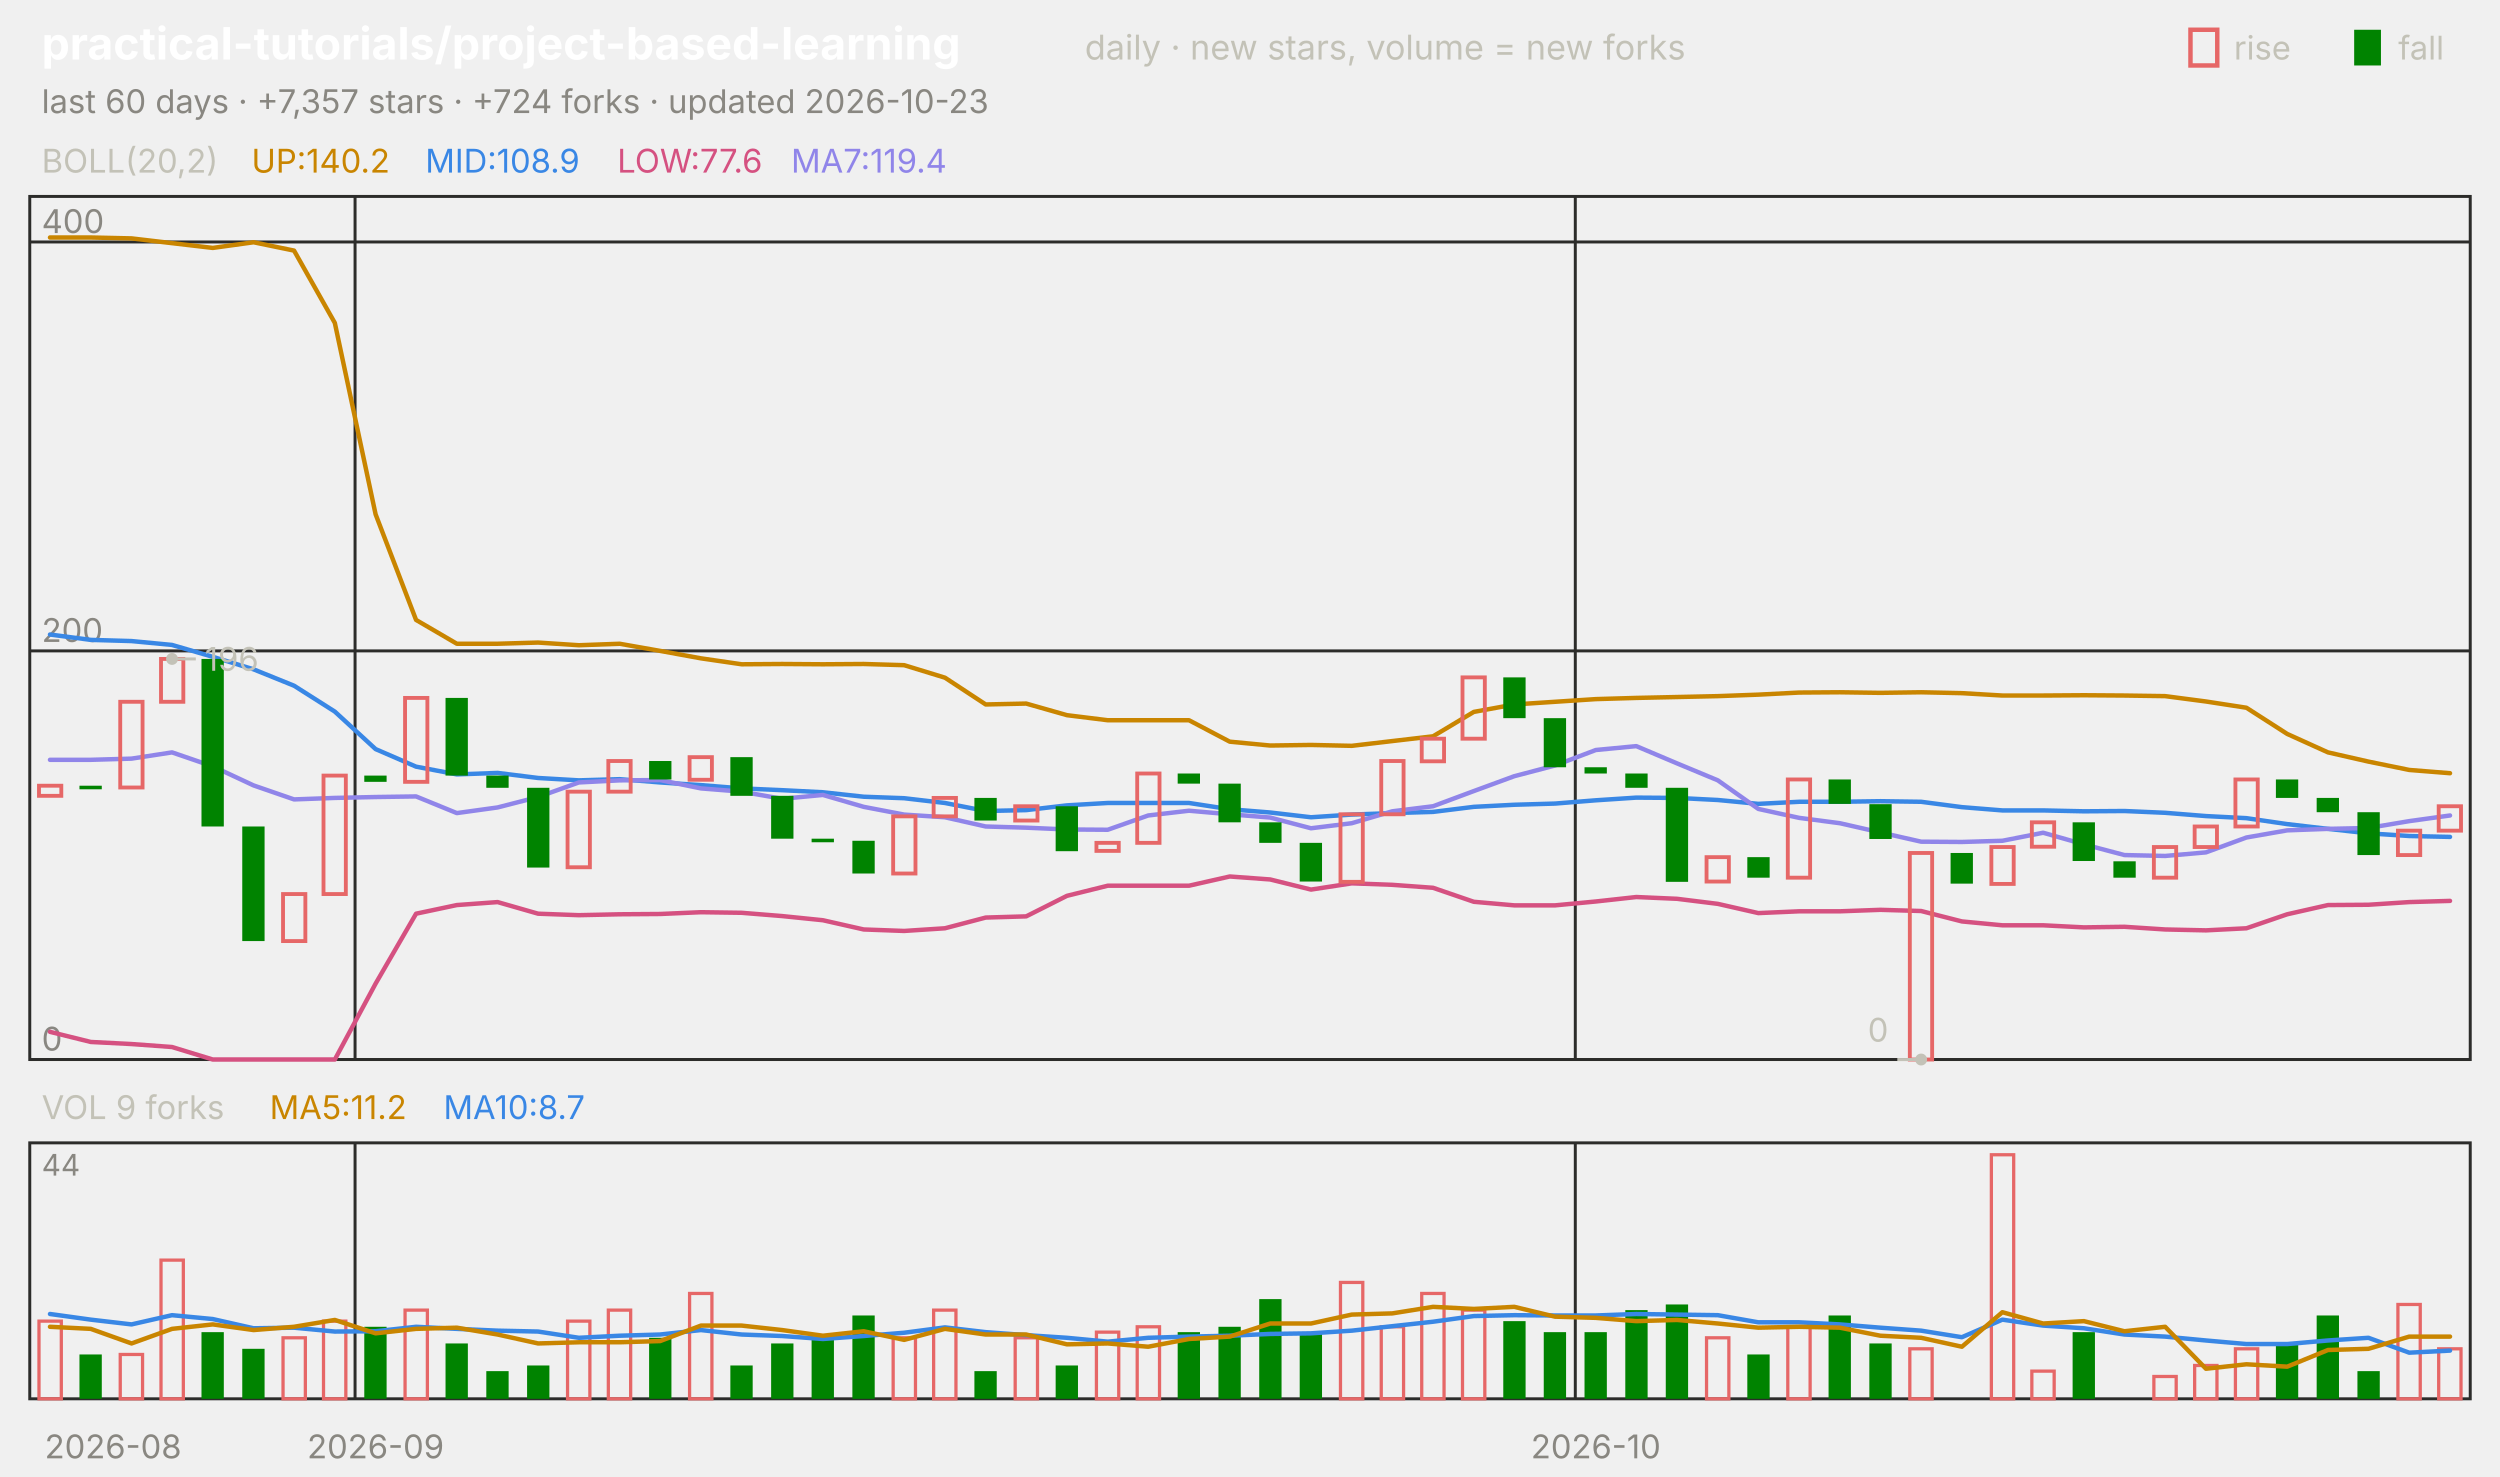
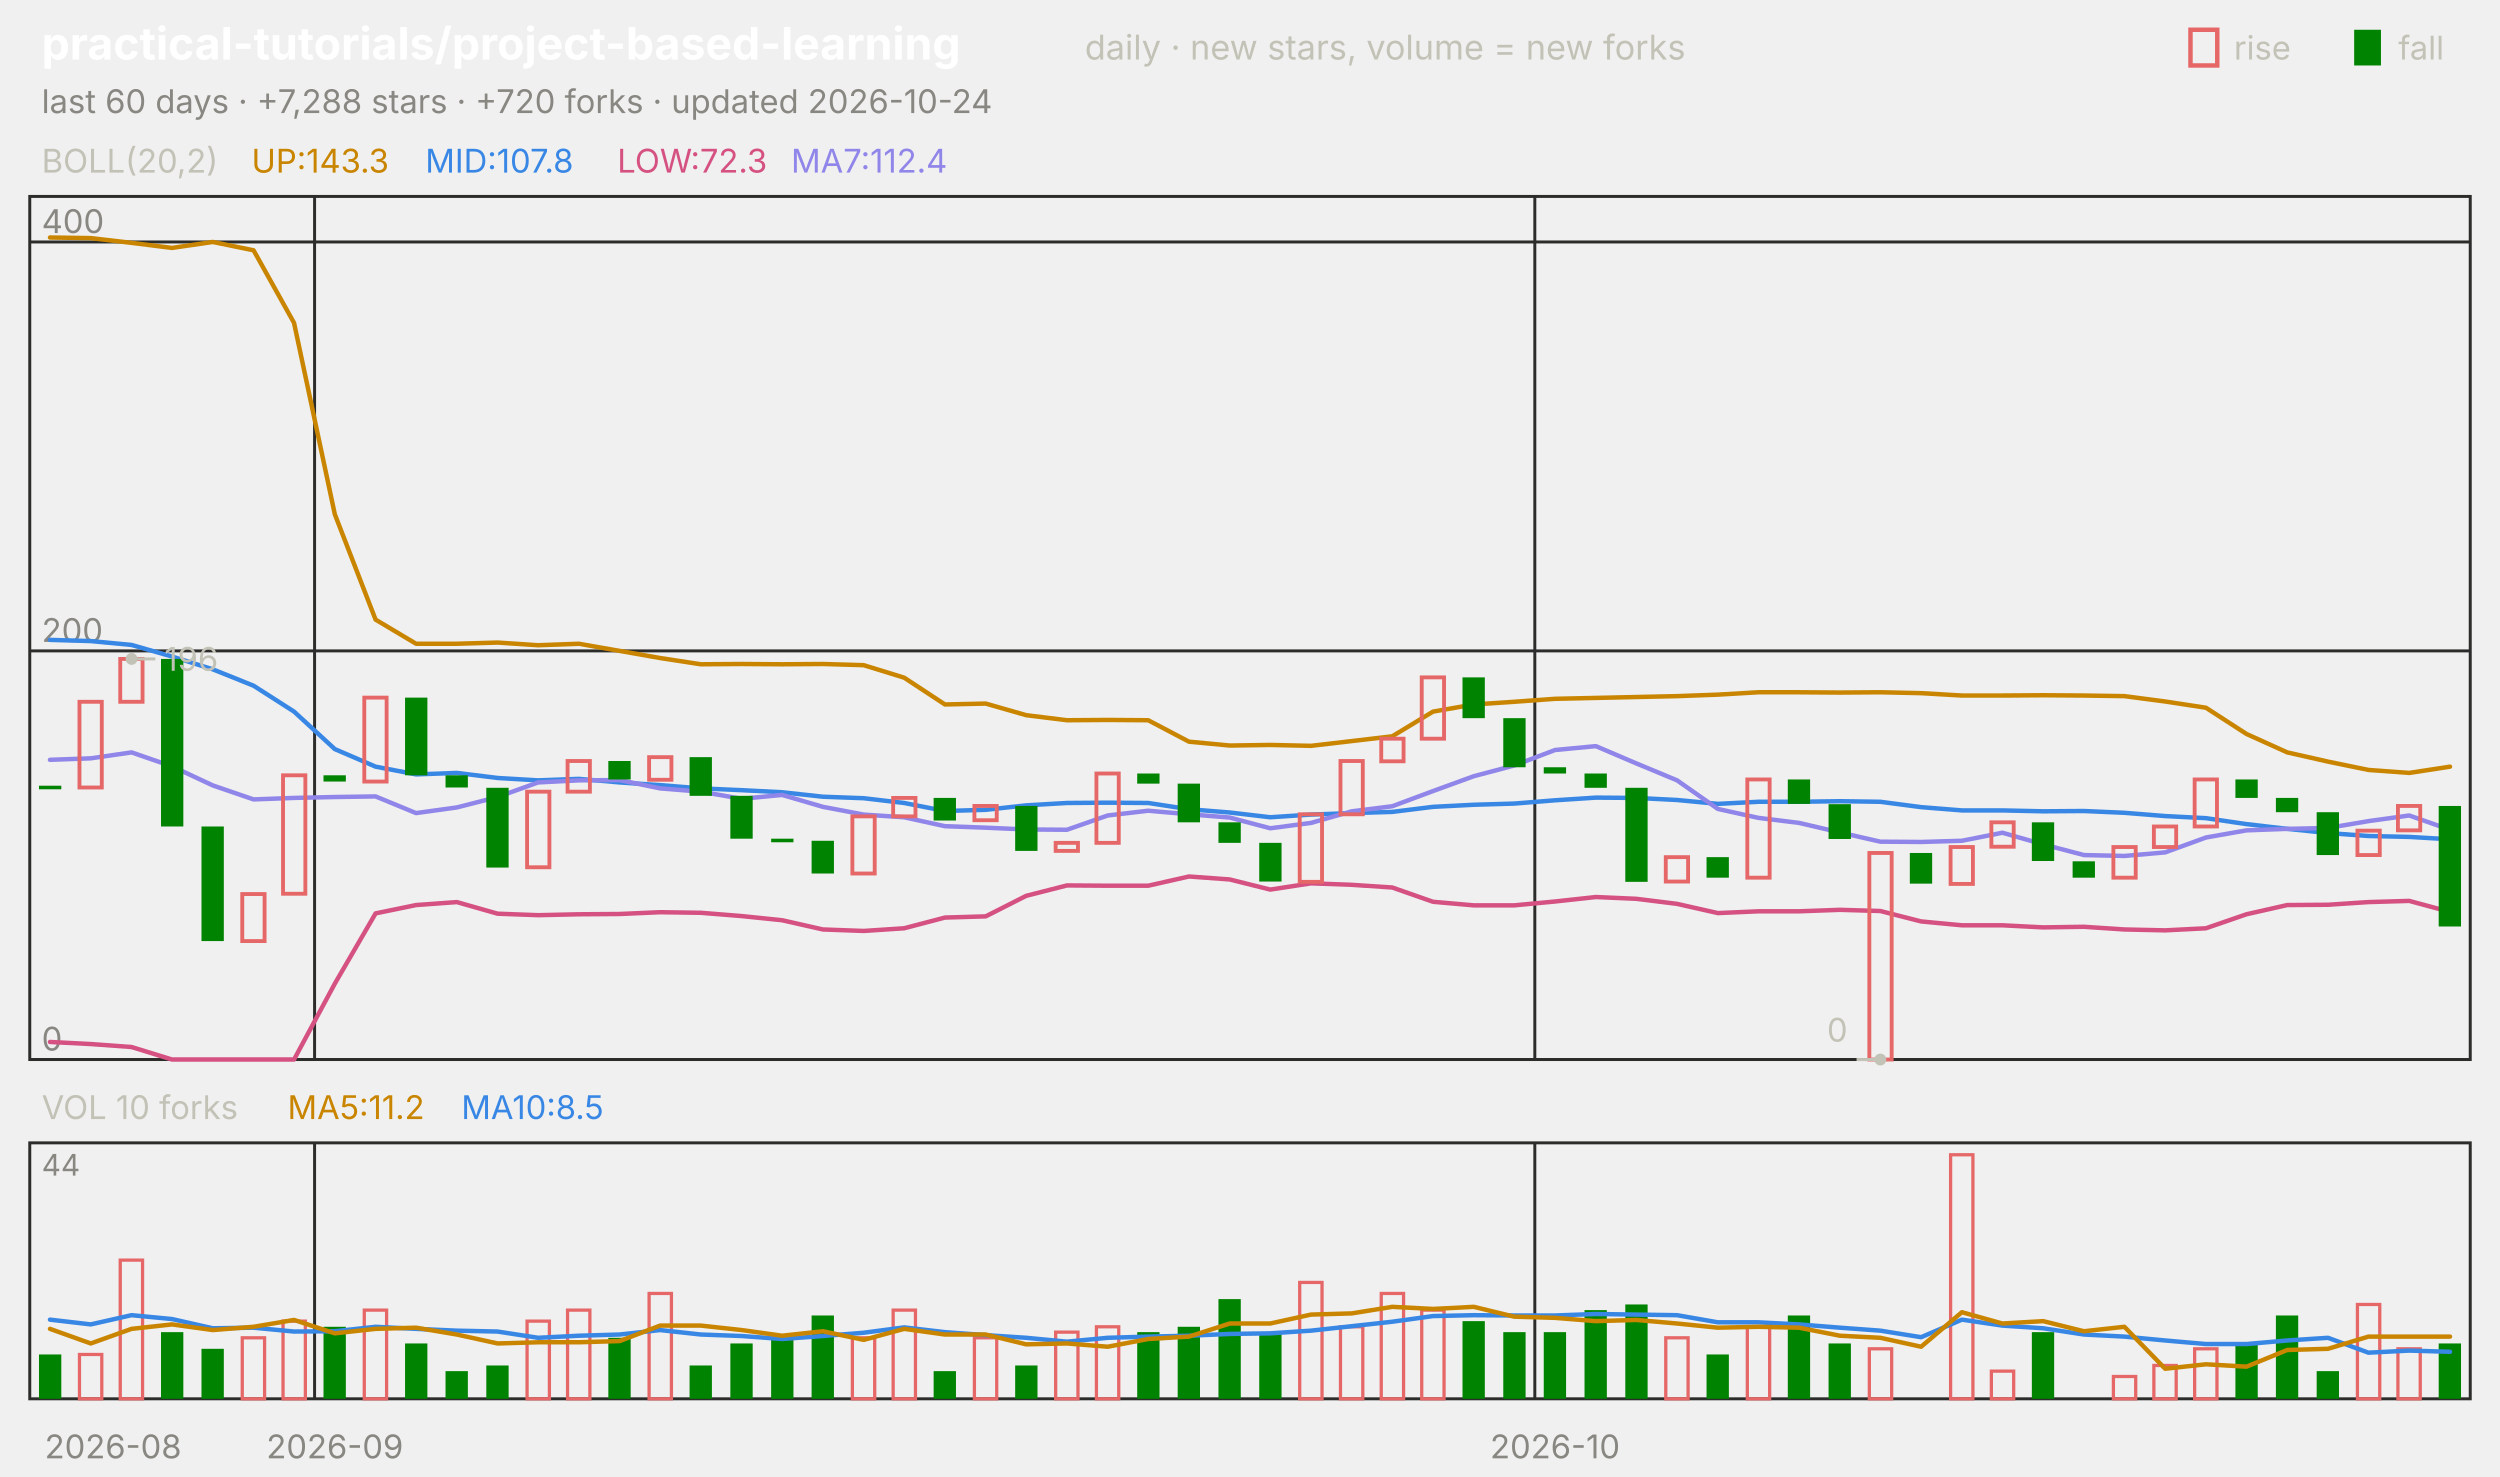
<svg xmlns="http://www.w3.org/2000/svg" viewBox="0 0 840 496" width="840" height="496" font-family="-apple-system,'Segoe UI',system-ui,sans-serif" role="img" aria-label="practical-tutorials/project-based-learning candlestick chart">
  <text x="14.0" y="20.0" font-size="15" fill="#ffffff" font-weight="650">practical-tutorials/project-based-learning</text>
  <text x="364.5" y="20.0" font-size="11.5" fill="#c3c2b7">daily · new stars, volume = new forks</text>
  <text x="805.8" y="20.0" font-size="11.0" fill="#c3c2b7">fall</text>
  <rect x="791" y="10" width="9" height="12" fill="#008300" />
  <text x="750.6" y="20.0" font-size="11.0" fill="#c3c2b7">rise</text>
  <rect x="736" y="10" width="9" height="12" fill="none" stroke="#e66767" stroke-width="1.5" />
-   <text x="14.0" y="38.0" font-size="11.0" fill="#898781">last 60 days · +7,357 stars · +724 forks · updated 2026-10-23</text>
+   <text x="14.0" y="38.0" font-size="11.0" fill="#898781">last 60 days · +7,288 stars · +720 forks · updated 2026-10-24</text>
  <rect x="10" y="66" width="820" height="290" fill="none" stroke="#2c2c2a" />
  <rect x="10" y="384" width="820" height="86" fill="none" stroke="#2c2c2a" />
  <text x="38.0" y="490.0" font-size="11.0" fill="#898781" text-anchor="middle">2026-08</text>
-   <line x1="119.3" y1="66.0" x2="119.3" y2="356.0" stroke="#2c2c2a" stroke-width="1.0" />
-   <line x1="119.3" y1="384.0" x2="119.3" y2="470.0" stroke="#2c2c2a" stroke-width="1.0" />
-   <text x="126.2" y="490.0" font-size="11.0" fill="#898781" text-anchor="middle">2026-09</text>
-   <line x1="529.3" y1="66.0" x2="529.3" y2="356.0" stroke="#2c2c2a" stroke-width="1.0" />
-   <line x1="529.3" y1="384.0" x2="529.3" y2="470.0" stroke="#2c2c2a" stroke-width="1.0" />
-   <text x="536.2" y="490.0" font-size="11.0" fill="#898781" text-anchor="middle">2026-10</text>
+   <line x1="105.7" y1="66.0" x2="105.7" y2="356.0" stroke="#2c2c2a" stroke-width="1.0" />
+   <line x1="105.7" y1="384.0" x2="105.7" y2="470.0" stroke="#2c2c2a" stroke-width="1.0" />
+   <text x="112.5" y="490.0" font-size="11.0" fill="#898781" text-anchor="middle">2026-09</text>
+   <line x1="515.7" y1="66.0" x2="515.7" y2="356.0" stroke="#2c2c2a" stroke-width="1.0" />
+   <line x1="515.7" y1="384.0" x2="515.7" y2="470.0" stroke="#2c2c2a" stroke-width="1.0" />
+   <text x="522.5" y="490.0" font-size="11.0" fill="#898781" text-anchor="middle">2026-10</text>
  <text x="14.0" y="58.0" font-size="11.0" fill="#c3c2b7">BOLL(20,2)</text>
-   <text x="84.5" y="58.0" font-size="11.0" fill="#c98500">UP:140.2</text>
-   <text x="142.9" y="58.0" font-size="11.0" fill="#3987e5">MID:108.9</text>
-   <text x="207.4" y="58.0" font-size="11.0" fill="#d55181">LOW:77.6</text>
-   <text x="265.8" y="58.0" font-size="11.0" fill="#9085e9">MA7:119.4</text>
+   <text x="84.5" y="58.0" font-size="11.0" fill="#c98500">UP:143.3</text>
+   <text x="142.9" y="58.0" font-size="11.0" fill="#3987e5">MID:107.8</text>
+   <text x="207.4" y="58.0" font-size="11.0" fill="#d55181">LOW:72.3</text>
+   <text x="265.8" y="58.0" font-size="11.0" fill="#9085e9">MA7:112.4</text>
  <line x1="10.0" y1="356.0" x2="830.0" y2="356.0" stroke="#2c2c2a" stroke-width="1.0" />
  <text x="14.0" y="353.0" font-size="11.0" fill="#898781">0</text>
  <line x1="10.0" y1="218.7" x2="830.0" y2="218.7" stroke="#2c2c2a" stroke-width="1.0" />
  <text x="14.0" y="215.7" font-size="11.0" fill="#898781">200</text>
  <line x1="10.0" y1="81.3" x2="830.0" y2="81.3" stroke="#2c2c2a" stroke-width="1.0" />
  <text x="14.0" y="78.3" font-size="11.0" fill="#898781">400</text>
-   <polyline points="16.8,79.8 30.5,79.8 44.2,80.1 57.8,81.7 71.5,83.3 85.2,81.4 98.8,84.2 112.5,108.5 126.2,172.8 139.8,208.3 153.5,216.3 167.2,216.3 180.8,215.9 194.5,216.8 208.2,216.3 221.8,218.7 235.5,221.2 249.2,223.2 262.8,223.1 276.5,223.2 290.2,223.1 303.8,223.5 317.5,227.7 331.2,236.7 344.8,236.4 358.5,240.3 372.2,242.0 385.8,242.0 399.5,242.0 413.2,249.2 426.8,250.5 440.5,250.3 454.2,250.6 467.8,249.0 481.5,247.4 495.2,239.2 508.8,236.7 522.5,235.8 536.2,234.9 549.8,234.5 563.5,234.2 577.2,233.9 590.8,233.4 604.5,232.7 618.2,232.6 631.8,232.8 645.5,232.6 659.2,232.9 672.8,233.7 686.5,233.7 700.2,233.6 713.8,233.7 727.5,233.9 741.2,235.7 754.8,237.8 768.5,246.6 782.2,252.8 795.8,255.9 809.5,258.7 823.2,259.8" fill="none" stroke="#c98500" stroke-width="1.5" stroke-linejoin="round" stroke-linecap="round" />
-   <polyline points="16.8,213.2 30.5,215.0 44.2,215.4 57.8,216.7 71.5,220.7 85.2,224.9 98.8,230.4 112.5,239.1 126.2,251.7 139.8,257.6 153.5,260.2 167.2,259.7 180.8,261.4 194.5,262.2 208.2,261.8 221.8,262.9 235.5,263.8 249.2,264.9 262.8,265.5 276.5,266.2 290.2,267.7 303.8,268.2 317.5,269.8 331.2,272.5 344.8,272.2 358.5,270.6 372.2,269.8 385.8,269.8 399.5,269.8 413.2,271.9 426.8,273.0 440.5,274.6 454.2,273.7 467.8,273.2 481.5,272.8 495.2,271.1 508.8,270.4 522.5,270.0 536.2,268.9 549.8,268.0 563.5,268.1 577.2,268.8 590.8,270.1 604.5,269.4 618.2,269.4 631.8,269.2 645.5,269.4 659.2,271.2 672.8,272.3 686.5,272.3 700.2,272.6 713.8,272.5 727.5,273.1 741.2,274.2 754.8,274.9 768.5,276.9 782.2,278.5 795.8,280.0 809.5,280.9 823.2,281.2" fill="none" stroke="#3987e5" stroke-width="1.5" stroke-linejoin="round" stroke-linecap="round" />
-   <polyline points="16.8,346.7 30.5,350.1 44.2,350.8 57.8,351.8 71.5,356.0 85.2,356.0 98.8,356.0 112.5,356.0 126.2,330.5 139.8,307.0 153.5,304.1 167.2,303.1 180.8,307.0 194.5,307.5 208.2,307.2 221.8,307.1 235.5,306.5 249.2,306.7 262.8,307.8 276.5,309.2 290.2,312.3 303.8,312.8 317.5,311.9 331.2,308.3 344.8,307.9 358.5,301.0 372.2,297.6 385.8,297.6 399.5,297.6 413.2,294.5 426.8,295.5 440.5,298.9 454.2,296.8 467.8,297.3 481.5,298.3 495.2,303.0 508.8,304.2 522.5,304.2 536.2,302.9 549.8,301.4 563.5,302.0 577.2,303.7 590.8,306.8 604.5,306.2 618.2,306.2 631.8,305.7 645.5,306.1 659.2,309.6 672.8,310.9 686.5,310.9 700.2,311.6 713.8,311.4 727.5,312.3 741.2,312.6 754.8,311.9 768.5,307.2 782.2,304.1 795.8,304.0 809.5,303.1 823.2,302.7" fill="none" stroke="#d55181" stroke-width="1.5" stroke-linejoin="round" stroke-linecap="round" />
-   <polyline points="16.8,255.3 30.5,255.3 44.2,254.9 57.8,252.8 71.5,257.5 85.2,263.9 98.8,268.6 112.5,268.1 126.2,267.8 139.8,267.6 153.5,273.2 167.2,271.3 180.8,267.8 194.5,262.9 208.2,262.2 221.8,262.1 235.5,264.9 249.2,266.0 262.8,268.4 276.5,267.1 290.2,271.1 303.8,273.7 317.5,274.6 331.2,277.7 344.8,278.1 358.5,278.7 372.2,278.8 385.8,274.0 399.5,272.4 413.2,273.6 426.8,274.7 440.5,278.3 454.2,276.6 467.8,272.6 481.5,270.9 495.2,265.8 508.8,260.8 522.5,257.2 536.2,252.0 549.8,250.7 563.5,256.5 577.2,262.2 590.8,271.8 604.5,274.8 618.2,276.6 631.8,279.7 645.5,282.8 659.2,282.9 672.8,282.5 686.5,279.8 700.2,283.7 713.8,287.3 727.5,287.6 741.2,286.4 754.8,281.4 768.5,279.0 782.2,278.5 795.8,278.2 809.5,275.9 823.2,274.0" fill="none" stroke="#9085e9" stroke-width="1.5" stroke-linejoin="round" stroke-linecap="round" />
-   <rect x="13.1" y="264.0" width="7.5" height="3.4" fill="none" stroke="#e66767" stroke-width="1.3" />
-   <rect x="26.7" y="264.0" width="7.5" height="1.2" fill="#008300" />
-   <rect x="40.4" y="235.8" width="7.5" height="28.8" fill="none" stroke="#e66767" stroke-width="1.3" />
-   <rect x="54.1" y="221.4" width="7.5" height="14.4" fill="none" stroke="#e66767" stroke-width="1.3" />
-   <rect x="67.7" y="221.4" width="7.5" height="56.3" fill="#008300" />
-   <rect x="81.4" y="277.7" width="7.5" height="38.5" fill="#008300" />
-   <rect x="95.1" y="300.4" width="7.5" height="15.8" fill="none" stroke="#e66767" stroke-width="1.3" />
-   <rect x="108.7" y="260.6" width="7.5" height="39.8" fill="none" stroke="#e66767" stroke-width="1.3" />
-   <rect x="122.4" y="260.6" width="7.5" height="2.1" fill="#008300" />
-   <rect x="136.1" y="234.5" width="7.5" height="28.2" fill="none" stroke="#e66767" stroke-width="1.3" />
-   <rect x="149.7" y="234.5" width="7.5" height="26.1" fill="#008300" />
-   <rect x="163.4" y="260.6" width="7.5" height="4.1" fill="#008300" />
-   <rect x="177.1" y="264.7" width="7.5" height="26.8" fill="#008300" />
-   <rect x="190.7" y="266.0" width="7.5" height="25.4" fill="none" stroke="#e66767" stroke-width="1.3" />
-   <rect x="204.4" y="255.7" width="7.5" height="10.3" fill="none" stroke="#e66767" stroke-width="1.3" />
-   <rect x="218.1" y="255.7" width="7.5" height="6.2" fill="#008300" />
-   <rect x="231.7" y="254.4" width="7.5" height="7.6" fill="none" stroke="#e66767" stroke-width="1.3" />
-   <rect x="245.4" y="254.4" width="7.5" height="13.0" fill="#008300" />
-   <rect x="259.1" y="267.4" width="7.5" height="14.4" fill="#008300" />
-   <rect x="272.7" y="281.8" width="7.5" height="1.2" fill="#008300" />
-   <rect x="286.4" y="282.5" width="7.5" height="11.0" fill="#008300" />
-   <rect x="300.1" y="274.3" width="7.5" height="19.2" fill="none" stroke="#e66767" stroke-width="1.3" />
-   <rect x="313.7" y="268.1" width="7.5" height="6.2" fill="none" stroke="#e66767" stroke-width="1.3" />
-   <rect x="327.4" y="268.1" width="7.5" height="7.6" fill="#008300" />
-   <rect x="341.1" y="270.9" width="7.5" height="4.8" fill="none" stroke="#e66767" stroke-width="1.3" />
-   <rect x="354.7" y="270.9" width="7.5" height="15.1" fill="#008300" />
-   <rect x="368.4" y="283.2" width="7.5" height="2.7" fill="none" stroke="#e66767" stroke-width="1.3" />
-   <rect x="382.1" y="259.9" width="7.5" height="23.3" fill="none" stroke="#e66767" stroke-width="1.3" />
-   <rect x="395.7" y="259.9" width="7.5" height="3.4" fill="#008300" />
-   <rect x="409.4" y="263.3" width="7.5" height="13.0" fill="#008300" />
-   <rect x="423.1" y="276.3" width="7.5" height="6.9" fill="#008300" />
-   <rect x="436.7" y="283.2" width="7.5" height="13.0" fill="#008300" />
-   <rect x="450.4" y="273.6" width="7.5" height="22.7" fill="none" stroke="#e66767" stroke-width="1.3" />
-   <rect x="464.1" y="255.7" width="7.5" height="17.9" fill="none" stroke="#e66767" stroke-width="1.3" />
-   <rect x="477.7" y="248.2" width="7.5" height="7.6" fill="none" stroke="#e66767" stroke-width="1.3" />
-   <rect x="491.4" y="227.6" width="7.5" height="20.6" fill="none" stroke="#e66767" stroke-width="1.3" />
-   <rect x="505.1" y="227.6" width="7.5" height="13.7" fill="#008300" />
-   <rect x="518.7" y="241.3" width="7.5" height="16.5" fill="#008300" />
-   <rect x="532.4" y="257.8" width="7.5" height="2.1" fill="#008300" />
-   <rect x="546.1" y="259.9" width="7.5" height="4.8" fill="#008300" />
-   <rect x="559.7" y="264.7" width="7.5" height="31.6" fill="#008300" />
-   <rect x="573.4" y="288.0" width="7.5" height="8.2" fill="none" stroke="#e66767" stroke-width="1.3" />
-   <rect x="587.1" y="288.0" width="7.5" height="6.9" fill="#008300" />
-   <rect x="600.7" y="261.9" width="7.5" height="33.0" fill="none" stroke="#e66767" stroke-width="1.3" />
-   <rect x="614.4" y="261.9" width="7.5" height="8.2" fill="#008300" />
-   <rect x="628.1" y="270.2" width="7.5" height="11.7" fill="#008300" />
-   <rect x="641.7" y="286.6" width="7.5" height="69.4" fill="none" stroke="#e66767" stroke-width="1.3" />
-   <rect x="655.4" y="286.6" width="7.5" height="10.3" fill="#008300" />
-   <rect x="669.1" y="284.6" width="7.5" height="12.4" fill="none" stroke="#e66767" stroke-width="1.3" />
-   <rect x="682.7" y="276.3" width="7.5" height="8.2" fill="none" stroke="#e66767" stroke-width="1.3" />
-   <rect x="696.4" y="276.3" width="7.5" height="13.0" fill="#008300" />
-   <rect x="710.1" y="289.4" width="7.5" height="5.5" fill="#008300" />
-   <rect x="723.7" y="284.6" width="7.5" height="10.3" fill="none" stroke="#e66767" stroke-width="1.3" />
-   <rect x="737.4" y="277.7" width="7.5" height="6.9" fill="none" stroke="#e66767" stroke-width="1.3" />
-   <rect x="751.1" y="261.9" width="7.5" height="15.8" fill="none" stroke="#e66767" stroke-width="1.3" />
-   <rect x="764.7" y="261.9" width="7.5" height="6.2" fill="#008300" />
-   <rect x="778.4" y="268.1" width="7.5" height="4.8" fill="#008300" />
-   <rect x="792.1" y="272.9" width="7.5" height="14.4" fill="#008300" />
-   <rect x="805.7" y="279.1" width="7.5" height="8.2" fill="none" stroke="#e66767" stroke-width="1.3" />
-   <rect x="819.4" y="270.9" width="7.5" height="8.2" fill="none" stroke="#e66767" stroke-width="1.3" />
-   <circle cx="57.8" cy="221.4" r="2" fill="#c3c2b7" />
-   <line x1="57.8" y1="221.4" x2="65.8" y2="221.4" stroke="#c3c2b7" stroke-width="1.0" />
-   <text x="68.8" y="225.4" font-size="11.0" fill="#c3c2b7">196</text>
-   <circle cx="645.5" cy="356.0" r="2" fill="#c3c2b7" />
-   <line x1="645.5" y1="356.0" x2="637.5" y2="356.0" stroke="#c3c2b7" stroke-width="1.0" />
-   <text x="634.5" y="350.0" font-size="11.0" fill="#c3c2b7" text-anchor="end">0</text>
-   <text x="14.0" y="376.0" font-size="11.0" fill="#c3c2b7">VOL 9 forks</text>
-   <text x="90.6" y="376.0" font-size="11.0" fill="#c98500">MA5:11.2</text>
-   <text x="149.0" y="376.0" font-size="11.0" fill="#3987e5">MA10:8.7</text>
+   <polyline points="16.8,79.8 30.5,80.0 44.2,81.6 57.8,83.3 71.5,81.3 85.2,84.1 98.8,108.5 112.5,172.8 126.2,208.2 139.8,216.3 153.5,216.3 167.2,215.9 180.8,216.8 194.5,216.3 208.2,218.7 221.8,221.1 235.5,223.2 249.2,223.1 262.8,223.2 276.5,223.1 290.2,223.5 303.8,227.7 317.5,236.7 331.2,236.4 344.8,240.3 358.5,242.0 372.2,241.9 385.8,242.0 399.5,249.2 413.2,250.5 426.8,250.3 440.5,250.6 454.2,249.0 467.8,247.4 481.5,239.1 495.2,236.7 508.8,235.8 522.5,234.8 536.2,234.5 549.8,234.2 563.5,233.9 577.2,233.4 590.8,232.6 604.5,232.6 618.2,232.7 631.8,232.6 645.5,232.9 659.2,233.7 672.8,233.7 686.5,233.6 700.2,233.7 713.8,233.9 727.5,235.7 741.2,237.8 754.8,246.6 768.5,252.8 782.2,255.9 795.8,258.7 809.5,259.7 823.2,257.6" fill="none" stroke="#c98500" stroke-width="1.5" stroke-linejoin="round" stroke-linecap="round" />
+   <polyline points="16.8,215.0 30.5,215.4 44.2,216.7 57.8,220.6 71.5,224.9 85.2,230.4 98.8,239.1 112.5,251.7 126.2,257.6 139.8,260.2 153.5,259.7 167.2,261.4 180.8,262.2 194.5,261.7 208.2,262.9 221.8,263.8 235.5,264.9 249.2,265.5 262.8,266.2 276.5,267.7 290.2,268.2 303.8,269.8 317.5,272.5 331.2,272.1 344.8,270.6 358.5,269.8 372.2,269.7 385.8,269.8 399.5,271.9 413.2,273.0 426.8,274.6 440.5,273.7 454.2,273.2 467.8,272.8 481.5,271.1 495.2,270.4 508.8,270.0 522.5,268.9 536.2,268.0 549.8,268.1 563.5,268.8 577.2,270.1 590.8,269.4 604.5,269.4 618.2,269.2 631.8,269.4 645.5,271.2 659.2,272.3 672.8,272.3 686.5,272.6 700.2,272.5 713.8,273.1 727.5,274.2 741.2,274.9 754.8,276.9 768.5,278.5 782.2,279.9 795.8,280.9 809.5,281.2 823.2,282.0" fill="none" stroke="#3987e5" stroke-width="1.5" stroke-linejoin="round" stroke-linecap="round" />
+   <polyline points="16.8,350.1 30.5,350.8 44.2,351.8 57.8,356.0 71.5,356.0 85.2,356.0 98.8,356.0 112.5,330.5 126.2,306.9 139.8,304.1 153.5,303.1 167.2,307.0 180.8,307.5 194.5,307.2 208.2,307.1 221.8,306.5 235.5,306.7 249.2,307.8 262.8,309.2 276.5,312.3 290.2,312.8 303.8,311.9 317.5,308.3 331.2,307.9 344.8,301.0 358.5,297.5 372.2,297.6 385.8,297.6 399.5,294.5 413.2,295.5 426.8,298.9 440.5,296.8 454.2,297.3 467.8,298.2 481.5,303.0 495.2,304.2 508.8,304.2 522.5,302.9 536.2,301.4 549.8,302.0 563.5,303.7 577.2,306.8 590.8,306.2 604.5,306.2 618.2,305.7 631.8,306.1 645.5,309.6 659.2,310.9 672.8,310.9 686.5,311.6 700.2,311.4 713.8,312.3 727.5,312.6 741.2,311.9 754.8,307.2 768.5,304.1 782.2,304.0 795.8,303.1 809.5,302.7 823.2,306.4" fill="none" stroke="#d55181" stroke-width="1.5" stroke-linejoin="round" stroke-linecap="round" />
+   <polyline points="16.8,255.3 30.5,254.8 44.2,252.8 57.8,257.5 71.5,263.9 85.2,268.6 98.8,268.1 112.5,267.8 126.2,267.6 139.8,273.2 153.5,271.3 167.2,267.8 180.8,262.9 194.5,262.2 208.2,262.1 221.8,264.9 235.5,266.0 249.2,268.4 262.8,267.1 276.5,271.1 290.2,273.7 303.8,274.6 317.5,277.6 331.2,278.1 344.8,278.7 358.5,278.8 372.2,274.0 385.8,272.4 399.5,273.6 413.2,274.7 426.8,278.3 440.5,276.5 454.2,272.6 467.8,270.9 481.5,265.8 495.2,260.8 508.8,257.2 522.5,252.0 536.2,250.7 549.8,256.5 563.5,262.2 577.2,271.8 590.8,274.8 604.5,276.5 618.2,279.7 631.8,282.8 645.5,282.9 659.2,282.5 672.8,279.8 686.5,283.7 700.2,287.3 713.8,287.6 727.5,286.4 741.2,281.4 754.8,279.0 768.5,278.5 782.2,278.2 795.8,275.9 809.5,274.0 823.2,278.8" fill="none" stroke="#9085e9" stroke-width="1.5" stroke-linejoin="round" stroke-linecap="round" />
+   <rect x="13.1" y="264.0" width="7.5" height="1.2" fill="#008300" />
+   <rect x="26.7" y="235.8" width="7.5" height="28.8" fill="none" stroke="#e66767" stroke-width="1.3" />
+   <rect x="40.4" y="221.4" width="7.5" height="14.4" fill="none" stroke="#e66767" stroke-width="1.3" />
+   <rect x="54.1" y="221.4" width="7.5" height="56.3" fill="#008300" />
+   <rect x="67.7" y="277.7" width="7.5" height="38.5" fill="#008300" />
+   <rect x="81.4" y="300.4" width="7.5" height="15.8" fill="none" stroke="#e66767" stroke-width="1.3" />
+   <rect x="95.1" y="260.5" width="7.5" height="39.8" fill="none" stroke="#e66767" stroke-width="1.3" />
+   <rect x="108.7" y="260.5" width="7.5" height="2.1" fill="#008300" />
+   <rect x="122.4" y="234.4" width="7.5" height="28.2" fill="none" stroke="#e66767" stroke-width="1.3" />
+   <rect x="136.1" y="234.4" width="7.5" height="26.1" fill="#008300" />
+   <rect x="149.7" y="260.5" width="7.5" height="4.1" fill="#008300" />
+   <rect x="163.4" y="264.7" width="7.5" height="26.8" fill="#008300" />
+   <rect x="177.1" y="266.0" width="7.5" height="25.4" fill="none" stroke="#e66767" stroke-width="1.3" />
+   <rect x="190.7" y="255.7" width="7.5" height="10.3" fill="none" stroke="#e66767" stroke-width="1.3" />
+   <rect x="204.4" y="255.7" width="7.5" height="6.2" fill="#008300" />
+   <rect x="218.1" y="254.4" width="7.5" height="7.6" fill="none" stroke="#e66767" stroke-width="1.3" />
+   <rect x="231.7" y="254.4" width="7.5" height="13.0" fill="#008300" />
+   <rect x="245.4" y="267.4" width="7.5" height="14.4" fill="#008300" />
+   <rect x="259.1" y="281.8" width="7.5" height="1.2" fill="#008300" />
+   <rect x="272.7" y="282.5" width="7.5" height="11.0" fill="#008300" />
+   <rect x="286.4" y="274.3" width="7.5" height="19.2" fill="none" stroke="#e66767" stroke-width="1.3" />
+   <rect x="300.1" y="268.1" width="7.5" height="6.2" fill="none" stroke="#e66767" stroke-width="1.3" />
+   <rect x="313.7" y="268.1" width="7.5" height="7.6" fill="#008300" />
+   <rect x="327.4" y="270.8" width="7.5" height="4.8" fill="none" stroke="#e66767" stroke-width="1.3" />
+   <rect x="341.1" y="270.8" width="7.5" height="15.1" fill="#008300" />
+   <rect x="354.7" y="283.2" width="7.5" height="2.7" fill="none" stroke="#e66767" stroke-width="1.3" />
+   <rect x="368.4" y="259.9" width="7.5" height="23.3" fill="none" stroke="#e66767" stroke-width="1.3" />
+   <rect x="382.1" y="259.9" width="7.5" height="3.4" fill="#008300" />
+   <rect x="395.7" y="263.3" width="7.5" height="13.0" fill="#008300" />
+   <rect x="409.4" y="276.3" width="7.5" height="6.9" fill="#008300" />
+   <rect x="423.1" y="283.2" width="7.5" height="13.0" fill="#008300" />
+   <rect x="436.7" y="273.6" width="7.5" height="22.7" fill="none" stroke="#e66767" stroke-width="1.3" />
+   <rect x="450.4" y="255.7" width="7.5" height="17.9" fill="none" stroke="#e66767" stroke-width="1.3" />
+   <rect x="464.1" y="248.2" width="7.5" height="7.6" fill="none" stroke="#e66767" stroke-width="1.3" />
+   <rect x="477.7" y="227.6" width="7.5" height="20.6" fill="none" stroke="#e66767" stroke-width="1.3" />
+   <rect x="491.4" y="227.6" width="7.5" height="13.7" fill="#008300" />
+   <rect x="505.1" y="241.3" width="7.5" height="16.5" fill="#008300" />
+   <rect x="518.7" y="257.8" width="7.5" height="2.1" fill="#008300" />
+   <rect x="532.4" y="259.9" width="7.5" height="4.8" fill="#008300" />
+   <rect x="546.1" y="264.7" width="7.5" height="31.6" fill="#008300" />
+   <rect x="559.7" y="288.0" width="7.5" height="8.2" fill="none" stroke="#e66767" stroke-width="1.3" />
+   <rect x="573.4" y="288.0" width="7.5" height="6.9" fill="#008300" />
+   <rect x="587.1" y="261.9" width="7.5" height="33.0" fill="none" stroke="#e66767" stroke-width="1.3" />
+   <rect x="600.7" y="261.9" width="7.5" height="8.2" fill="#008300" />
+   <rect x="614.4" y="270.2" width="7.5" height="11.7" fill="#008300" />
+   <rect x="628.1" y="286.6" width="7.5" height="69.4" fill="none" stroke="#e66767" stroke-width="1.3" />
+   <rect x="641.7" y="286.6" width="7.5" height="10.3" fill="#008300" />
+   <rect x="655.4" y="284.6" width="7.5" height="12.4" fill="none" stroke="#e66767" stroke-width="1.3" />
+   <rect x="669.1" y="276.3" width="7.5" height="8.2" fill="none" stroke="#e66767" stroke-width="1.3" />
+   <rect x="682.7" y="276.3" width="7.5" height="13.0" fill="#008300" />
+   <rect x="696.4" y="289.4" width="7.5" height="5.5" fill="#008300" />
+   <rect x="710.1" y="284.6" width="7.5" height="10.3" fill="none" stroke="#e66767" stroke-width="1.3" />
+   <rect x="723.7" y="277.7" width="7.5" height="6.9" fill="none" stroke="#e66767" stroke-width="1.3" />
+   <rect x="737.4" y="261.9" width="7.5" height="15.8" fill="none" stroke="#e66767" stroke-width="1.3" />
+   <rect x="751.1" y="261.9" width="7.5" height="6.2" fill="#008300" />
+   <rect x="764.7" y="268.1" width="7.5" height="4.8" fill="#008300" />
+   <rect x="778.4" y="272.9" width="7.5" height="14.4" fill="#008300" />
+   <rect x="792.1" y="279.1" width="7.5" height="8.2" fill="none" stroke="#e66767" stroke-width="1.3" />
+   <rect x="805.7" y="270.8" width="7.5" height="8.2" fill="none" stroke="#e66767" stroke-width="1.3" />
+   <rect x="819.4" y="270.8" width="7.5" height="40.5" fill="#008300" />
+   <circle cx="44.2" cy="221.4" r="2" fill="#c3c2b7" />
+   <line x1="44.2" y1="221.4" x2="52.2" y2="221.4" stroke="#c3c2b7" stroke-width="1.0" />
+   <text x="55.2" y="225.4" font-size="11.0" fill="#c3c2b7">196</text>
+   <circle cx="631.8" cy="356.0" r="2" fill="#c3c2b7" />
+   <line x1="631.8" y1="356.0" x2="623.8" y2="356.0" stroke="#c3c2b7" stroke-width="1.0" />
+   <text x="620.8" y="350.0" font-size="11.0" fill="#c3c2b7" text-anchor="end">0</text>
+   <text x="14.0" y="376.0" font-size="11.0" fill="#c3c2b7">VOL 10 forks</text>
+   <text x="96.6" y="376.0" font-size="11.0" fill="#c98500">MA5:11.2</text>
+   <text x="155.0" y="376.0" font-size="11.0" fill="#3987e5">MA10:8.5</text>
  <text x="14.0" y="395.0" font-size="10" fill="#898781">44</text>
-   <rect x="13.1" y="443.9" width="7.5" height="26.1" fill="none" stroke="#e66767" stroke-width="1.1" />
-   <rect x="26.7" y="455.1" width="7.5" height="14.9" fill="#008300" />
-   <rect x="40.4" y="455.1" width="7.5" height="14.9" fill="none" stroke="#e66767" stroke-width="1.1" />
-   <rect x="54.1" y="423.4" width="7.5" height="46.6" fill="none" stroke="#e66767" stroke-width="1.1" />
-   <rect x="67.7" y="447.6" width="7.5" height="22.4" fill="#008300" />
-   <rect x="81.4" y="453.2" width="7.5" height="16.8" fill="#008300" />
-   <rect x="95.1" y="449.5" width="7.5" height="20.5" fill="none" stroke="#e66767" stroke-width="1.1" />
-   <rect x="108.7" y="443.9" width="7.5" height="26.1" fill="none" stroke="#e66767" stroke-width="1.1" />
-   <rect x="122.4" y="445.8" width="7.5" height="24.2" fill="#008300" />
-   <rect x="136.1" y="440.2" width="7.5" height="29.8" fill="none" stroke="#e66767" stroke-width="1.1" />
-   <rect x="149.7" y="451.4" width="7.5" height="18.6" fill="#008300" />
-   <rect x="163.4" y="460.7" width="7.5" height="9.3" fill="#008300" />
-   <rect x="177.1" y="458.8" width="7.5" height="11.2" fill="#008300" />
-   <rect x="190.7" y="443.9" width="7.5" height="26.1" fill="none" stroke="#e66767" stroke-width="1.1" />
-   <rect x="204.4" y="440.2" width="7.5" height="29.8" fill="none" stroke="#e66767" stroke-width="1.1" />
-   <rect x="218.1" y="449.5" width="7.5" height="20.5" fill="#008300" />
-   <rect x="231.7" y="434.6" width="7.5" height="35.4" fill="none" stroke="#e66767" stroke-width="1.1" />
-   <rect x="245.4" y="458.8" width="7.5" height="11.2" fill="#008300" />
-   <rect x="259.1" y="451.4" width="7.5" height="18.6" fill="#008300" />
-   <rect x="272.7" y="449.5" width="7.5" height="20.5" fill="#008300" />
-   <rect x="286.4" y="442.0" width="7.5" height="28.0" fill="#008300" />
-   <rect x="300.1" y="449.5" width="7.5" height="20.5" fill="none" stroke="#e66767" stroke-width="1.1" />
-   <rect x="313.7" y="440.2" width="7.5" height="29.8" fill="none" stroke="#e66767" stroke-width="1.1" />
-   <rect x="327.4" y="460.7" width="7.5" height="9.3" fill="#008300" />
-   <rect x="341.1" y="449.5" width="7.5" height="20.5" fill="none" stroke="#e66767" stroke-width="1.1" />
-   <rect x="354.7" y="458.8" width="7.5" height="11.2" fill="#008300" />
-   <rect x="368.4" y="447.6" width="7.5" height="22.4" fill="none" stroke="#e66767" stroke-width="1.1" />
-   <rect x="382.1" y="445.8" width="7.5" height="24.2" fill="none" stroke="#e66767" stroke-width="1.1" />
-   <rect x="395.7" y="447.6" width="7.5" height="22.4" fill="#008300" />
-   <rect x="409.4" y="445.8" width="7.5" height="24.2" fill="#008300" />
-   <rect x="423.1" y="436.5" width="7.5" height="33.5" fill="#008300" />
-   <rect x="436.7" y="447.6" width="7.5" height="22.4" fill="#008300" />
-   <rect x="450.4" y="430.9" width="7.5" height="39.1" fill="none" stroke="#e66767" stroke-width="1.1" />
-   <rect x="464.1" y="445.8" width="7.5" height="24.2" fill="none" stroke="#e66767" stroke-width="1.1" />
-   <rect x="477.7" y="434.6" width="7.5" height="35.4" fill="none" stroke="#e66767" stroke-width="1.1" />
-   <rect x="491.4" y="440.2" width="7.5" height="29.8" fill="none" stroke="#e66767" stroke-width="1.1" />
-   <rect x="505.1" y="443.9" width="7.5" height="26.1" fill="#008300" />
+   <rect x="13.1" y="455.1" width="7.5" height="14.9" fill="#008300" />
+   <rect x="26.7" y="455.1" width="7.5" height="14.9" fill="none" stroke="#e66767" stroke-width="1.1" />
+   <rect x="40.4" y="423.4" width="7.5" height="46.6" fill="none" stroke="#e66767" stroke-width="1.1" />
+   <rect x="54.1" y="447.6" width="7.5" height="22.4" fill="#008300" />
+   <rect x="67.7" y="453.2" width="7.5" height="16.8" fill="#008300" />
+   <rect x="81.4" y="449.5" width="7.5" height="20.5" fill="none" stroke="#e66767" stroke-width="1.1" />
+   <rect x="95.1" y="443.9" width="7.5" height="26.1" fill="none" stroke="#e66767" stroke-width="1.1" />
+   <rect x="108.7" y="445.8" width="7.5" height="24.2" fill="#008300" />
+   <rect x="122.4" y="440.2" width="7.5" height="29.8" fill="none" stroke="#e66767" stroke-width="1.1" />
+   <rect x="136.1" y="451.4" width="7.5" height="18.6" fill="#008300" />
+   <rect x="149.7" y="460.7" width="7.5" height="9.3" fill="#008300" />
+   <rect x="163.4" y="458.8" width="7.5" height="11.2" fill="#008300" />
+   <rect x="177.1" y="443.9" width="7.5" height="26.1" fill="none" stroke="#e66767" stroke-width="1.1" />
+   <rect x="190.7" y="440.2" width="7.5" height="29.8" fill="none" stroke="#e66767" stroke-width="1.1" />
+   <rect x="204.4" y="449.5" width="7.5" height="20.5" fill="#008300" />
+   <rect x="218.1" y="434.6" width="7.5" height="35.4" fill="none" stroke="#e66767" stroke-width="1.1" />
+   <rect x="231.7" y="458.8" width="7.5" height="11.2" fill="#008300" />
+   <rect x="245.4" y="451.4" width="7.5" height="18.6" fill="#008300" />
+   <rect x="259.1" y="449.5" width="7.5" height="20.5" fill="#008300" />
+   <rect x="272.7" y="442.0" width="7.5" height="28.0" fill="#008300" />
+   <rect x="286.4" y="449.5" width="7.5" height="20.5" fill="none" stroke="#e66767" stroke-width="1.1" />
+   <rect x="300.1" y="440.2" width="7.5" height="29.8" fill="none" stroke="#e66767" stroke-width="1.1" />
+   <rect x="313.7" y="460.7" width="7.5" height="9.3" fill="#008300" />
+   <rect x="327.4" y="449.5" width="7.5" height="20.5" fill="none" stroke="#e66767" stroke-width="1.1" />
+   <rect x="341.1" y="458.8" width="7.5" height="11.2" fill="#008300" />
+   <rect x="354.7" y="447.6" width="7.5" height="22.4" fill="none" stroke="#e66767" stroke-width="1.1" />
+   <rect x="368.4" y="445.8" width="7.5" height="24.2" fill="none" stroke="#e66767" stroke-width="1.1" />
+   <rect x="382.1" y="447.6" width="7.5" height="22.4" fill="#008300" />
+   <rect x="395.7" y="445.8" width="7.5" height="24.2" fill="#008300" />
+   <rect x="409.4" y="436.5" width="7.5" height="33.5" fill="#008300" />
+   <rect x="423.1" y="447.6" width="7.5" height="22.4" fill="#008300" />
+   <rect x="436.7" y="430.9" width="7.5" height="39.1" fill="none" stroke="#e66767" stroke-width="1.1" />
+   <rect x="450.4" y="445.8" width="7.5" height="24.2" fill="none" stroke="#e66767" stroke-width="1.1" />
+   <rect x="464.1" y="434.6" width="7.5" height="35.4" fill="none" stroke="#e66767" stroke-width="1.1" />
+   <rect x="477.7" y="440.2" width="7.5" height="29.8" fill="none" stroke="#e66767" stroke-width="1.1" />
+   <rect x="491.4" y="443.9" width="7.5" height="26.1" fill="#008300" />
+   <rect x="505.1" y="447.6" width="7.5" height="22.4" fill="#008300" />
  <rect x="518.7" y="447.6" width="7.5" height="22.4" fill="#008300" />
-   <rect x="532.4" y="447.6" width="7.5" height="22.4" fill="#008300" />
-   <rect x="546.1" y="440.2" width="7.5" height="29.8" fill="#008300" />
-   <rect x="559.7" y="438.3" width="7.5" height="31.7" fill="#008300" />
-   <rect x="573.4" y="449.5" width="7.5" height="20.5" fill="none" stroke="#e66767" stroke-width="1.1" />
-   <rect x="587.1" y="455.1" width="7.5" height="14.9" fill="#008300" />
-   <rect x="600.7" y="445.8" width="7.5" height="24.2" fill="none" stroke="#e66767" stroke-width="1.1" />
-   <rect x="614.4" y="442.0" width="7.5" height="28.0" fill="#008300" />
-   <rect x="628.1" y="451.4" width="7.5" height="18.6" fill="#008300" />
-   <rect x="641.7" y="453.2" width="7.5" height="16.8" fill="none" stroke="#e66767" stroke-width="1.1" />
-   <rect x="669.1" y="388.0" width="7.5" height="82.0" fill="none" stroke="#e66767" stroke-width="1.1" />
-   <rect x="682.7" y="460.7" width="7.5" height="9.3" fill="none" stroke="#e66767" stroke-width="1.1" />
-   <rect x="696.4" y="447.6" width="7.5" height="22.4" fill="#008300" />
-   <rect x="723.7" y="462.5" width="7.5" height="7.5" fill="none" stroke="#e66767" stroke-width="1.1" />
-   <rect x="737.4" y="458.8" width="7.5" height="11.2" fill="none" stroke="#e66767" stroke-width="1.1" />
-   <rect x="751.1" y="453.2" width="7.5" height="16.8" fill="none" stroke="#e66767" stroke-width="1.1" />
-   <rect x="764.7" y="451.4" width="7.5" height="18.6" fill="#008300" />
-   <rect x="778.4" y="442.0" width="7.5" height="28.0" fill="#008300" />
-   <rect x="792.1" y="460.7" width="7.5" height="9.3" fill="#008300" />
-   <rect x="805.7" y="438.3" width="7.5" height="31.7" fill="none" stroke="#e66767" stroke-width="1.1" />
-   <rect x="819.4" y="453.2" width="7.5" height="16.8" fill="none" stroke="#e66767" stroke-width="1.1" />
-   <polyline points="16.8,441.5 30.5,443.4 44.2,445.0 57.8,441.9 71.5,443.2 85.2,446.3 98.8,446.1 112.5,447.4 126.2,447.3 139.8,445.8 153.5,446.5 167.2,447.1 180.8,447.4 194.5,449.5 208.2,448.8 221.8,448.4 235.5,446.9 249.2,448.4 262.8,448.9 276.5,449.9 290.2,448.9 303.8,447.8 317.5,446.0 331.2,447.6 344.8,448.6 358.5,449.5 372.2,450.8 385.8,449.5 399.5,449.1 413.2,448.8 426.8,448.2 440.5,448.0 454.2,447.1 467.8,445.6 481.5,444.1 495.2,442.2 508.8,441.9 522.5,442.0 536.2,442.0 549.8,441.5 563.5,441.7 577.2,441.9 590.8,444.3 604.5,444.3 618.2,445.0 631.8,446.1 645.5,447.1 659.2,449.3 672.8,443.4 686.5,445.4 700.2,446.3 713.8,448.4 727.5,449.1 741.2,450.4 754.8,451.6 768.5,451.6 782.2,450.4 795.8,449.5 809.5,454.5 823.2,453.8" fill="none" stroke="#3987e5" stroke-width="1.5" stroke-linejoin="round" stroke-linecap="round" />
-   <polyline points="16.8,445.8 30.5,446.5 44.2,451.4 57.8,446.5 71.5,445.0 85.2,446.9 98.8,445.8 112.5,443.5 126.2,448.0 139.8,446.5 153.5,446.1 167.2,448.4 180.8,451.4 194.5,451.0 208.2,451.0 221.8,450.6 235.5,445.4 249.2,445.4 262.8,446.9 276.5,448.8 290.2,447.3 303.8,450.2 317.5,446.5 331.2,448.4 344.8,448.4 358.5,451.7 372.2,451.4 385.8,452.5 399.5,449.9 413.2,449.1 426.8,444.7 440.5,444.7 454.2,441.7 467.8,441.3 481.5,439.1 495.2,439.8 508.8,439.1 522.5,442.4 536.2,442.8 549.8,443.9 563.5,443.5 577.2,444.7 590.8,446.1 604.5,445.8 618.2,446.1 631.8,448.8 645.5,449.5 659.2,452.5 672.8,440.9 686.5,444.7 700.2,443.9 713.8,447.3 727.5,445.8 741.2,459.9 754.8,458.4 768.5,459.2 782.2,453.6 795.8,453.2 809.5,449.1 823.2,449.1" fill="none" stroke="#c98500" stroke-width="1.5" stroke-linejoin="round" stroke-linecap="round" />
+   <rect x="532.4" y="440.2" width="7.5" height="29.8" fill="#008300" />
+   <rect x="546.1" y="438.3" width="7.5" height="31.7" fill="#008300" />
+   <rect x="559.7" y="449.5" width="7.5" height="20.5" fill="none" stroke="#e66767" stroke-width="1.1" />
+   <rect x="573.4" y="455.1" width="7.5" height="14.9" fill="#008300" />
+   <rect x="587.1" y="445.8" width="7.5" height="24.2" fill="none" stroke="#e66767" stroke-width="1.1" />
+   <rect x="600.7" y="442.0" width="7.5" height="28.0" fill="#008300" />
+   <rect x="614.4" y="451.4" width="7.5" height="18.6" fill="#008300" />
+   <rect x="628.1" y="453.2" width="7.5" height="16.8" fill="none" stroke="#e66767" stroke-width="1.1" />
+   <rect x="655.4" y="388.0" width="7.5" height="82.0" fill="none" stroke="#e66767" stroke-width="1.1" />
+   <rect x="669.1" y="460.7" width="7.5" height="9.3" fill="none" stroke="#e66767" stroke-width="1.1" />
+   <rect x="682.7" y="447.6" width="7.5" height="22.4" fill="#008300" />
+   <rect x="710.1" y="462.5" width="7.5" height="7.5" fill="none" stroke="#e66767" stroke-width="1.1" />
+   <rect x="723.7" y="458.8" width="7.5" height="11.2" fill="none" stroke="#e66767" stroke-width="1.1" />
+   <rect x="737.4" y="453.2" width="7.5" height="16.8" fill="none" stroke="#e66767" stroke-width="1.1" />
+   <rect x="751.1" y="451.4" width="7.5" height="18.6" fill="#008300" />
+   <rect x="764.7" y="442.0" width="7.5" height="28.0" fill="#008300" />
+   <rect x="778.4" y="460.7" width="7.5" height="9.3" fill="#008300" />
+   <rect x="792.1" y="438.3" width="7.5" height="31.7" fill="none" stroke="#e66767" stroke-width="1.1" />
+   <rect x="805.7" y="453.2" width="7.5" height="16.8" fill="none" stroke="#e66767" stroke-width="1.1" />
+   <rect x="819.4" y="451.4" width="7.5" height="18.6" fill="#008300" />
+   <polyline points="16.8,443.4 30.5,445.0 44.2,441.9 57.8,443.2 71.5,446.3 85.2,446.1 98.8,447.4 112.5,447.3 126.2,445.8 139.8,446.5 153.5,447.1 167.2,447.4 180.8,449.5 194.5,448.8 208.2,448.4 221.8,446.9 235.5,448.4 249.2,448.9 262.8,449.9 276.5,448.9 290.2,447.8 303.8,446.0 317.5,447.6 331.2,448.6 344.8,449.5 358.5,450.8 372.2,449.5 385.8,449.1 399.5,448.8 413.2,448.2 426.8,448.0 440.5,447.1 454.2,445.6 467.8,444.1 481.5,442.2 495.2,441.9 508.8,442.0 522.5,442.0 536.2,441.5 549.8,441.7 563.5,441.9 577.2,444.3 590.8,444.3 604.5,445.0 618.2,446.1 631.8,447.1 645.5,449.3 659.2,443.4 672.8,445.4 686.5,446.3 700.2,448.4 713.8,449.1 727.5,450.4 741.2,451.6 754.8,451.6 768.5,450.4 782.2,449.5 795.8,454.5 809.5,453.8 823.2,454.2" fill="none" stroke="#3987e5" stroke-width="1.5" stroke-linejoin="round" stroke-linecap="round" />
+   <polyline points="16.8,446.5 30.5,451.4 44.2,446.5 57.8,445.0 71.5,446.9 85.2,445.8 98.8,443.5 112.5,448.0 126.2,446.5 139.8,446.1 153.5,448.4 167.2,451.4 180.8,451.0 194.5,451.0 208.2,450.6 221.8,445.4 235.5,445.4 249.2,446.9 262.8,448.8 276.5,447.3 290.2,450.2 303.8,446.5 317.5,448.4 331.2,448.4 344.8,451.7 358.5,451.4 372.2,452.5 385.8,449.9 399.5,449.1 413.2,444.7 426.8,444.7 440.5,441.7 454.2,441.3 467.8,439.1 481.5,439.8 495.2,439.1 508.8,442.4 522.5,442.8 536.2,443.9 549.8,443.5 563.5,444.7 577.2,446.1 590.8,445.8 604.5,446.1 618.2,448.8 631.8,449.5 645.5,452.5 659.2,440.9 672.8,444.7 686.5,443.9 700.2,447.3 713.8,445.8 727.5,459.9 741.2,458.4 754.8,459.2 768.5,453.6 782.2,453.2 795.8,449.1 809.5,449.1 823.2,449.1" fill="none" stroke="#c98500" stroke-width="1.5" stroke-linejoin="round" stroke-linecap="round" />
</svg>
